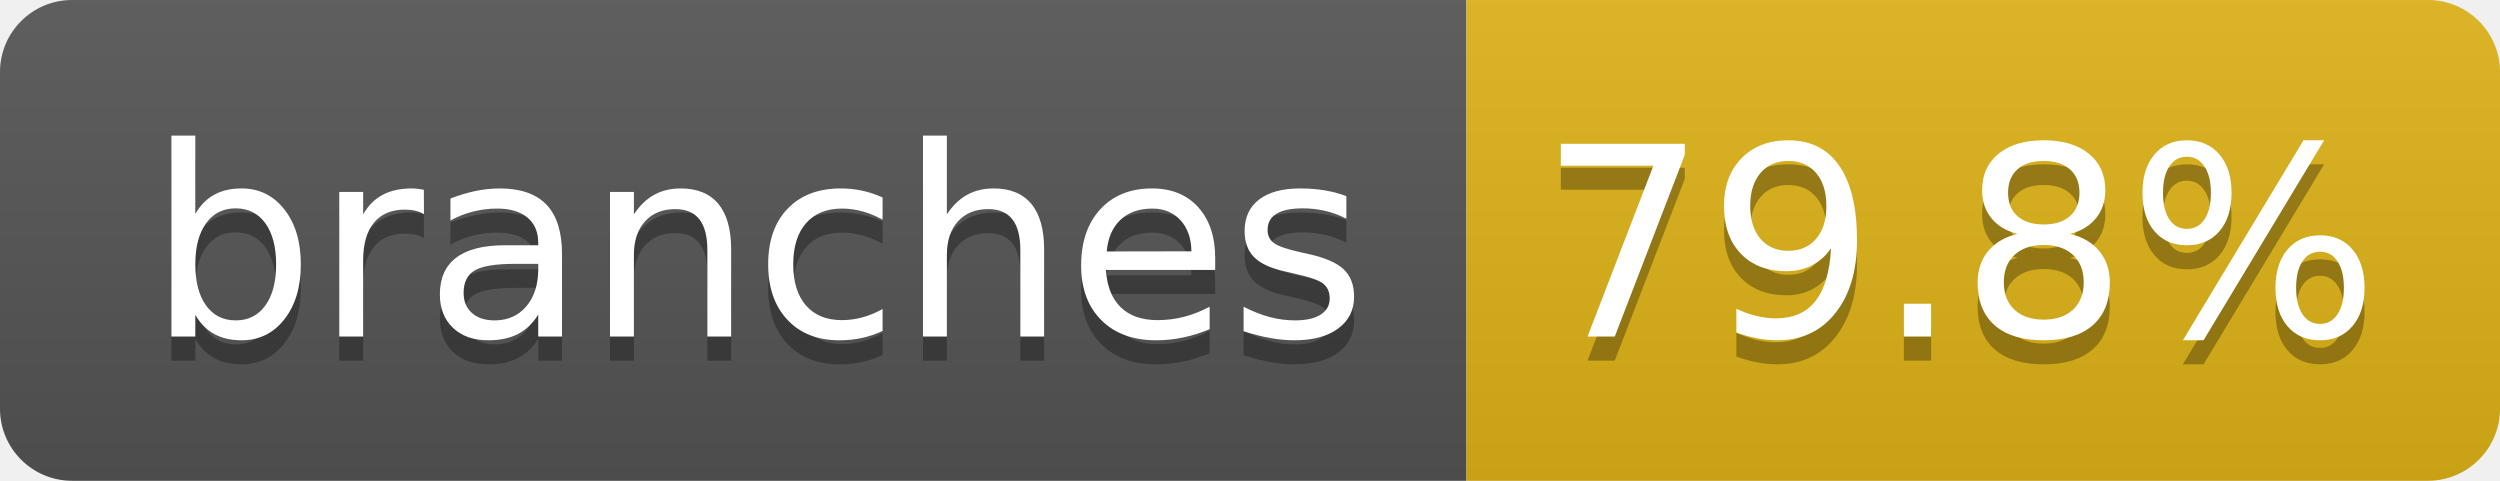
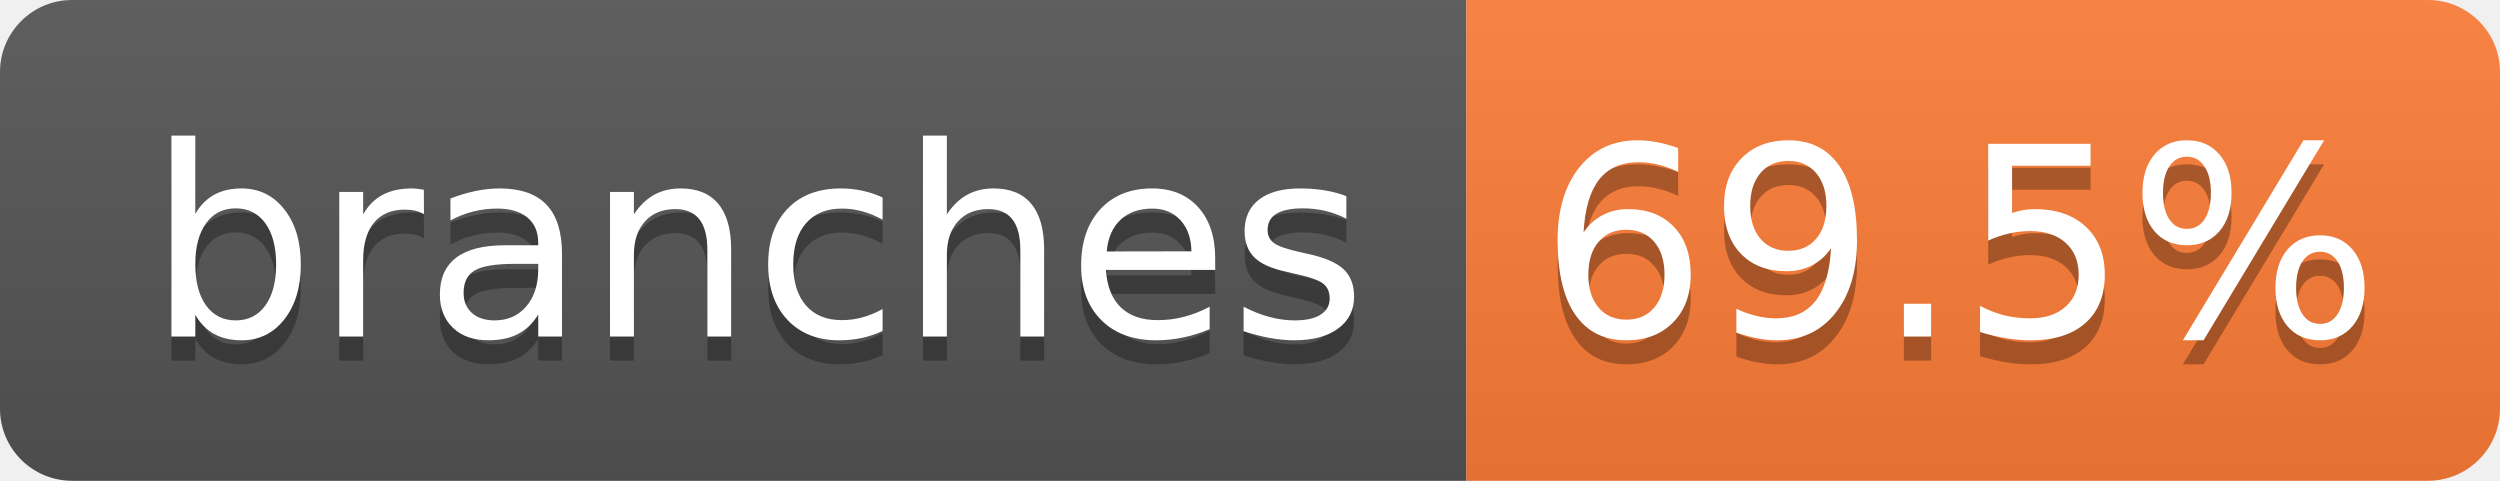
- <svg xmlns="http://www.w3.org/2000/svg" width="104" height="20" role="img" aria-label="branches: 79.8%">
+ <svg xmlns="http://www.w3.org/2000/svg" width="104" height="20" role="img" aria-label="branches: 69.5%">
  <linearGradient id="s" x2="0" y2="100%">
    <stop offset="0" stop-color="#bbb" stop-opacity=".1" />
    <stop offset="1" stop-opacity=".1" />
  </linearGradient>
  <clipPath id="r">
    <rect width="104" height="20" rx="3" fill="#fff" />
  </clipPath>
  <g clip-path="url(#r)">
    <rect width="61" height="20" fill="#555" />
-     <rect x="61" width="43" height="20" fill="#dfb317" />
+     <rect x="61" width="43" height="20" fill="#fe7d37" />
    <rect width="104" height="20" fill="url(#s)" />
  </g>
  <g fill="#fff" text-anchor="middle" font-family="Verdana,Geneva,DejaVu Sans,sans-serif" text-rendering="geometricPrecision" font-size="110">
    <text aria-hidden="true" x="315" y="150" fill="#010101" fill-opacity=".3" transform="scale(.1)" textLength="510">branches</text>
    <text x="315" y="140" transform="scale(.1)" fill="#fff" textLength="510">branches</text>
-     <text aria-hidden="true" x="815" y="150" fill="#010101" fill-opacity=".3" transform="scale(.1)" textLength="330">79.8%</text>
-     <text x="815" y="140" transform="scale(.1)" fill="#fff" textLength="330">79.8%</text>
+     <text aria-hidden="true" x="815" y="150" fill="#010101" fill-opacity=".3" transform="scale(.1)" textLength="330">69.5%</text>
+     <text x="815" y="140" transform="scale(.1)" fill="#fff" textLength="330">69.5%</text>
  </g>
</svg>
